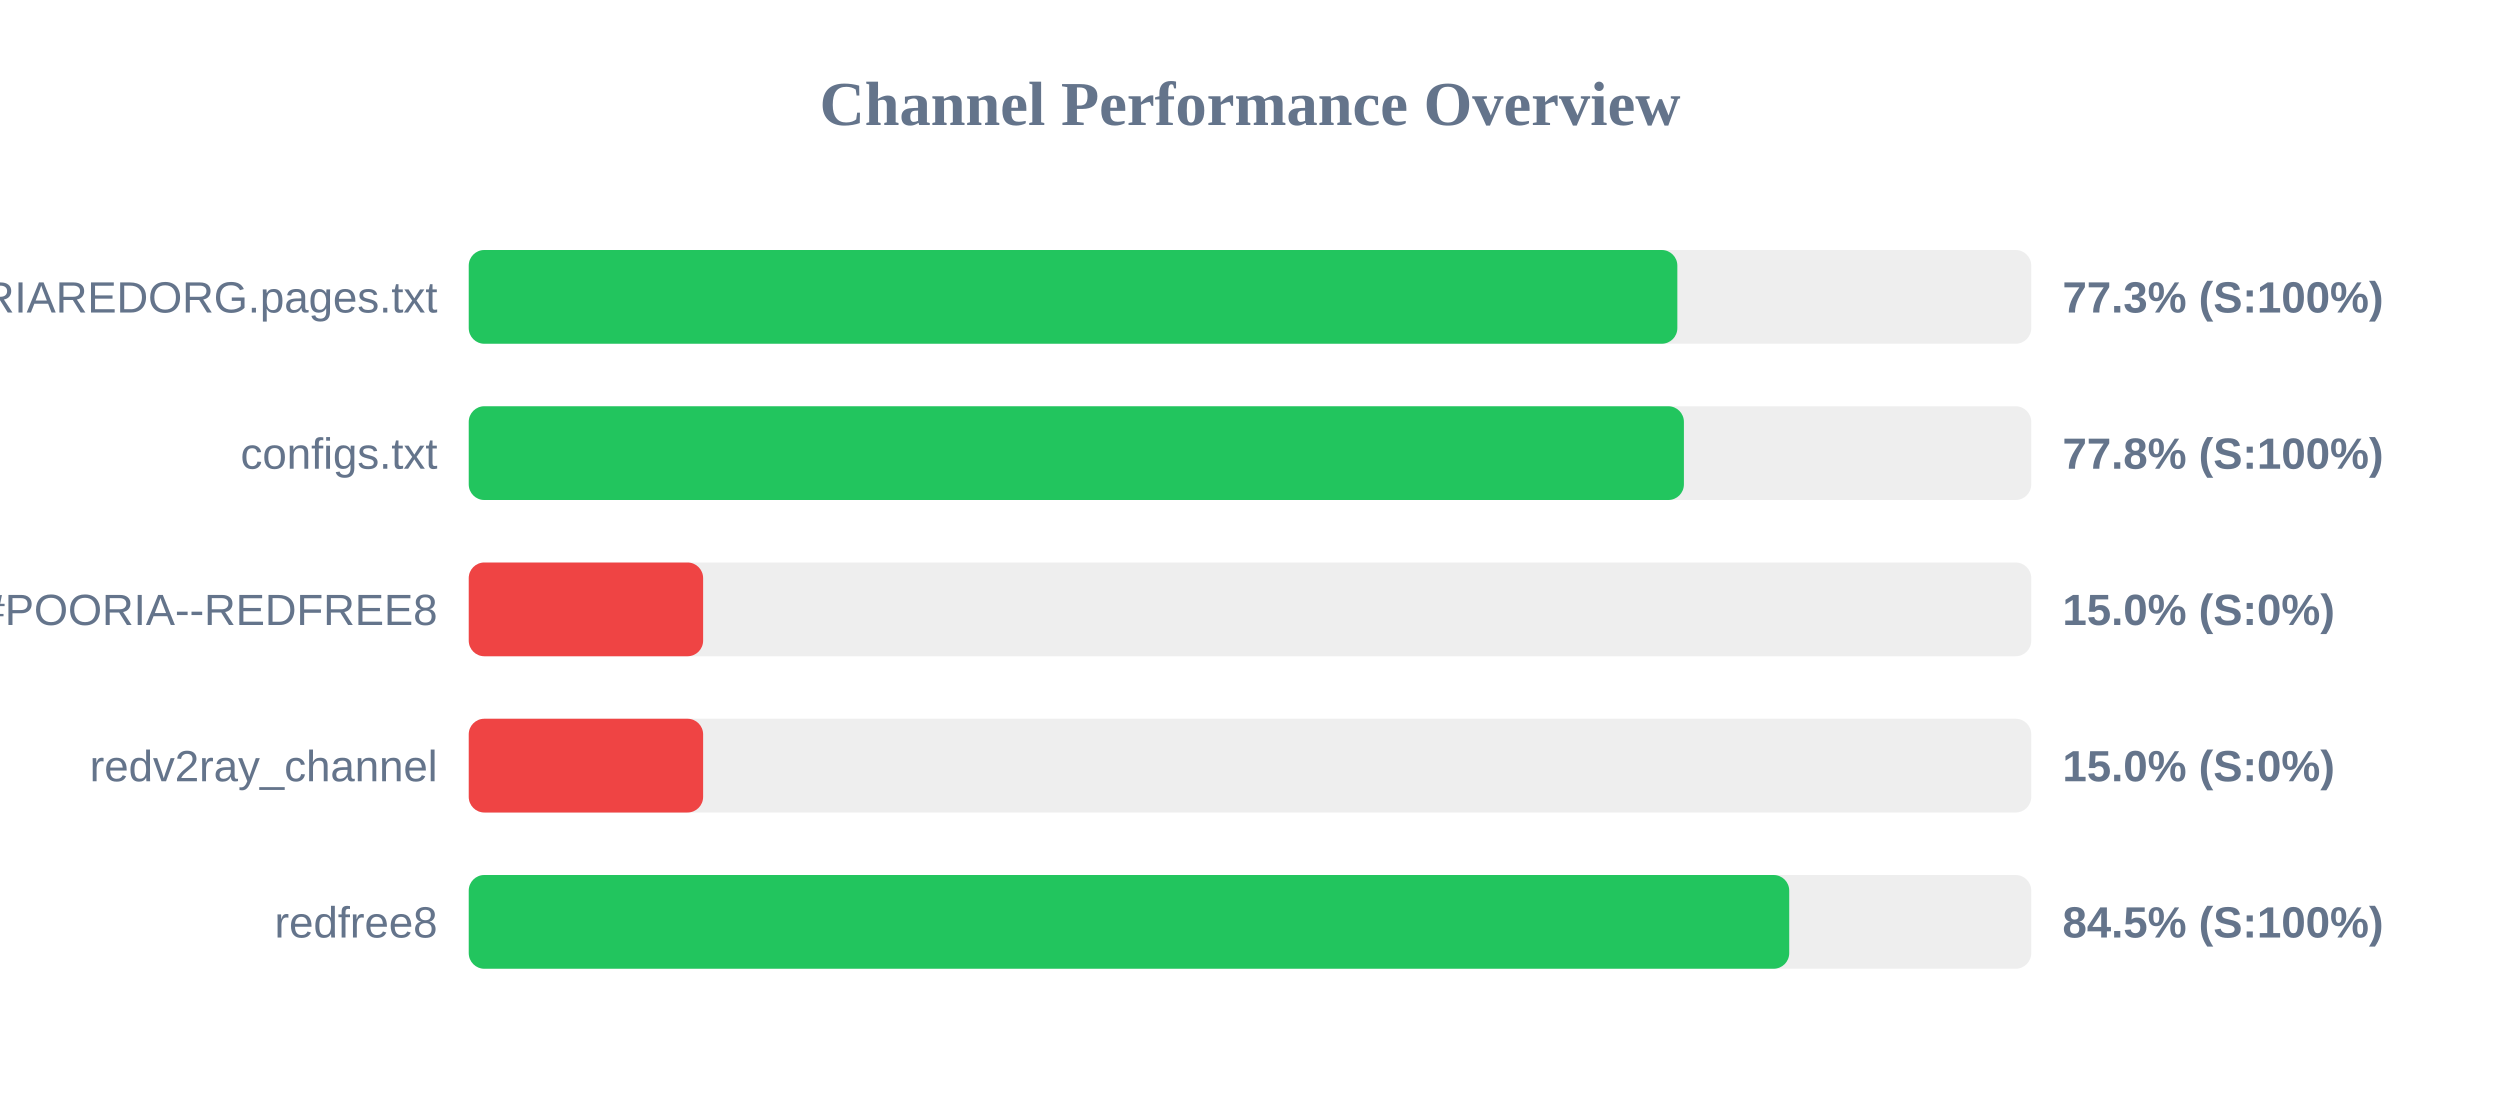
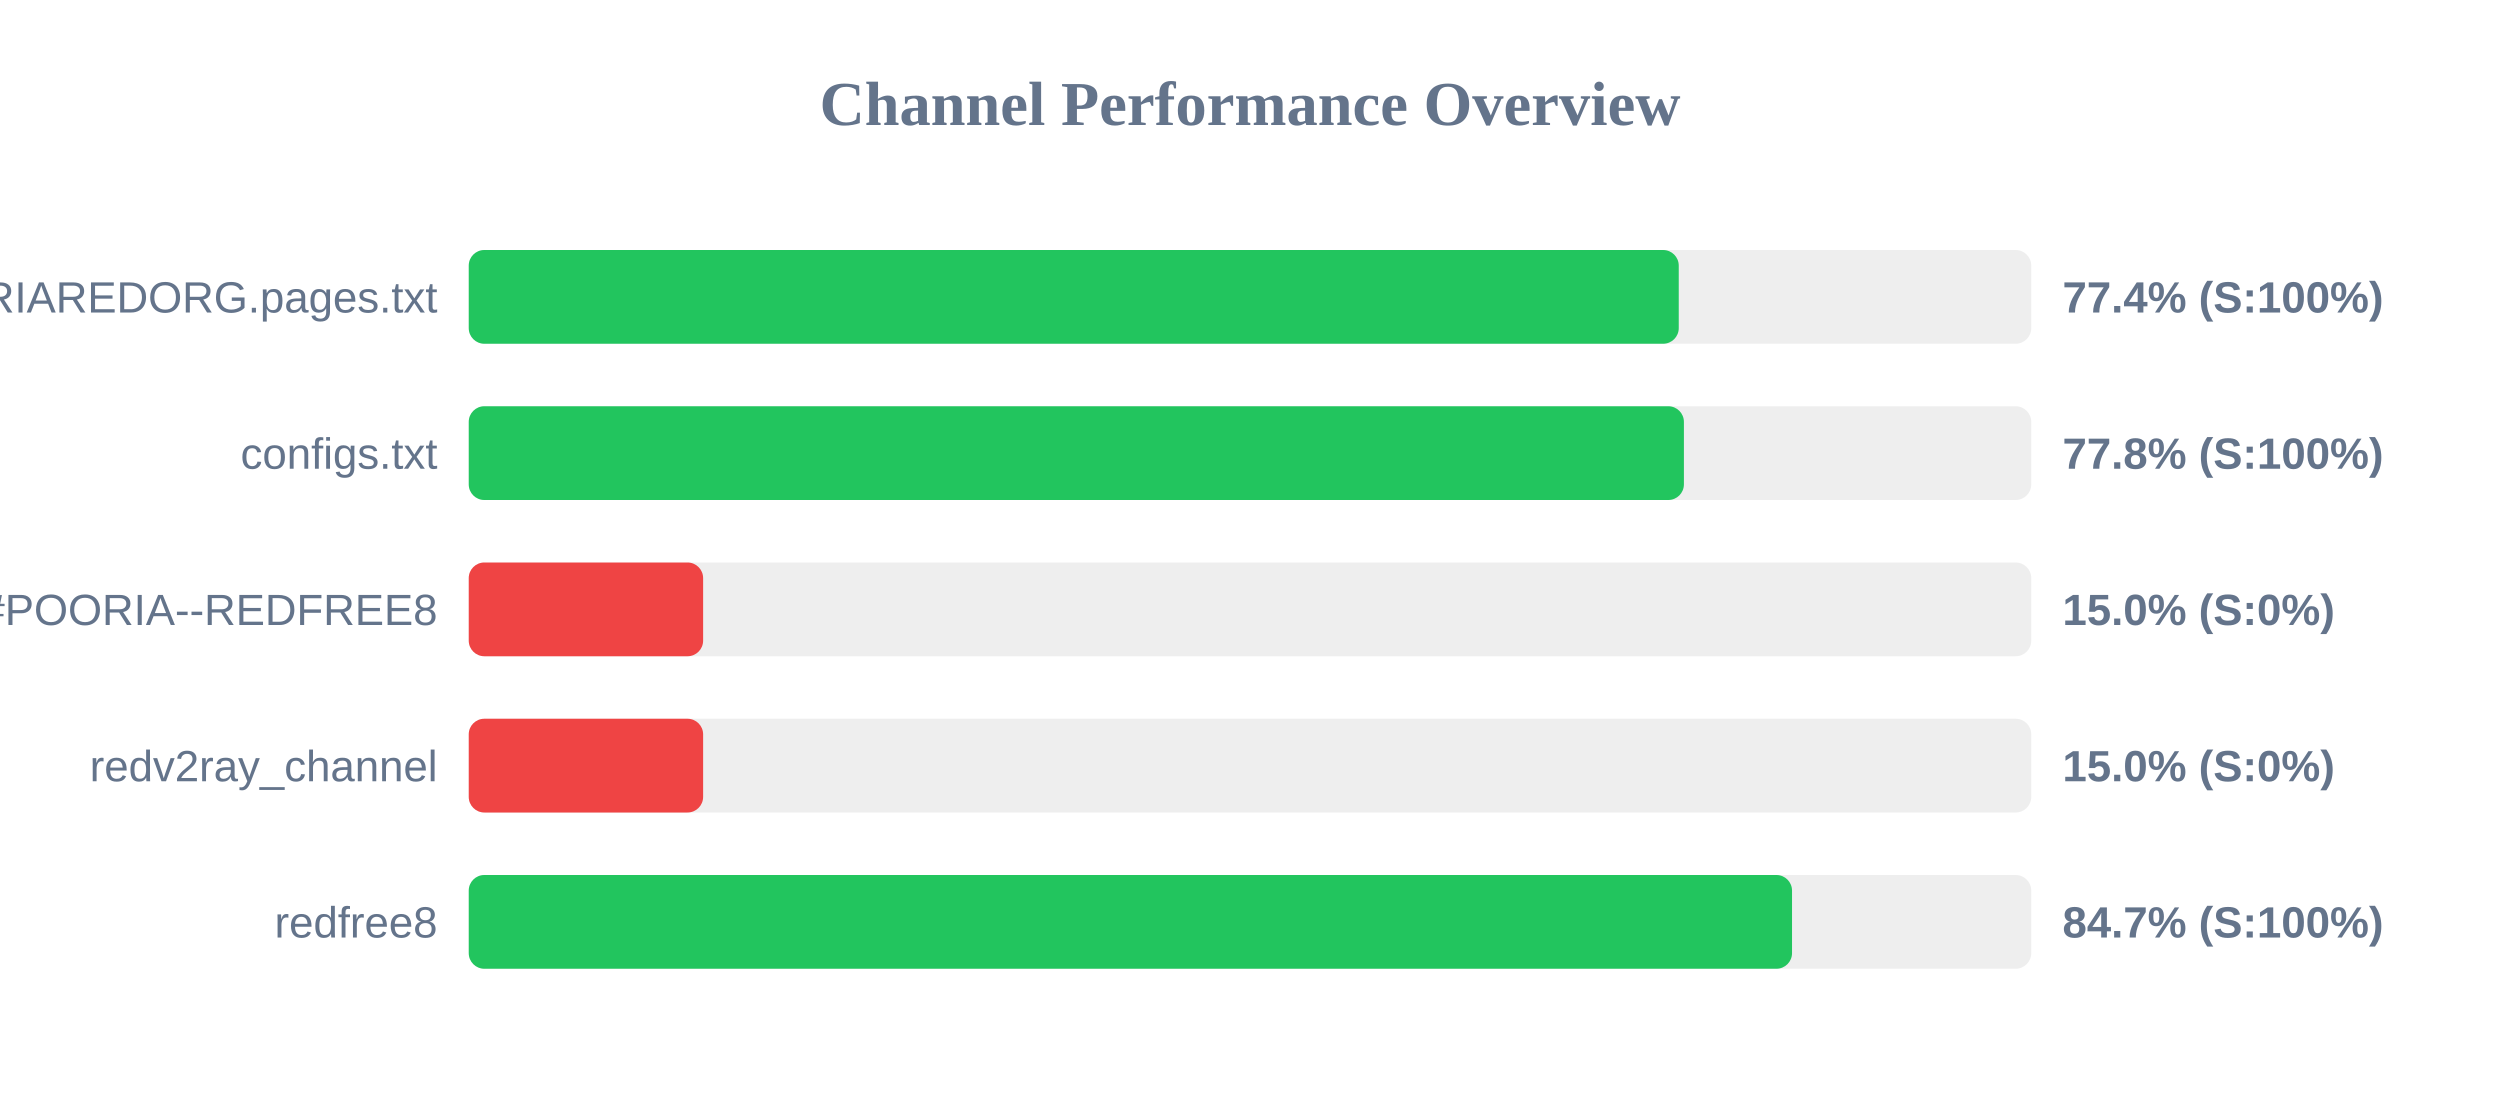
<svg xmlns="http://www.w3.org/2000/svg" width="800" height="350" version="1.1">
  <style>
        .row { font: 14px Arial; fill: #64748b; }
        .score { font: bold 14px Arial; fill: #64748b; }
    </style>
  <text x="400" y="40" text-anchor="middle" font-size="20px" font-weight="bold" fill="#64748b">Channel Performance Overview</text>
  <rect x="150" y="80" width="500" height="30" fill="#eee" rx="5" />
-   <rect x="150" y="80" width="386.75" height="30" fill="#22c55e" rx="5" />
+   <rect x="150" y="80" width="387.2" height="30" fill="#22c55e" rx="5" />
  <text x="140" y="100" text-anchor="end" class="row">POORIAREDORG.pages.txt</text>
-   <text x="660" y="100" text-anchor="start" class="score">77.3% (S:100%)</text>
+   <text x="660" y="100" text-anchor="start" class="score">77.4% (S:100%)</text>
  <rect x="150" y="130" width="500" height="30" fill="#eee" rx="5" />
  <rect x="150" y="130" width="388.85" height="30" fill="#22c55e" rx="5" />
  <text x="140" y="150" text-anchor="end" class="row">configs.txt</text>
  <text x="660" y="150" text-anchor="start" class="score">77.8% (S:100%)</text>
  <rect x="150" y="180" width="500" height="30" fill="#eee" rx="5" />
  <rect x="150" y="180" width="75.0" height="30" fill="#ef4444" rx="5" />
  <text x="140" y="200" text-anchor="end" class="row">POORIA--REDFREE8.txt#POORIA--REDFREE8</text>
  <text x="660" y="200" text-anchor="start" class="score">15.0% (S:0%)</text>
  <rect x="150" y="230" width="500" height="30" fill="#eee" rx="5" />
  <rect x="150" y="230" width="75.0" height="30" fill="#ef4444" rx="5" />
  <text x="140" y="250" text-anchor="end" class="row">redv2ray_channel</text>
  <text x="660" y="250" text-anchor="start" class="score">15.0% (S:0%)</text>
  <rect x="150" y="280" width="500" height="30" fill="#eee" rx="5" />
-   <rect x="150" y="280" width="422.55" height="30" fill="#22c55e" rx="5" />
+   <rect x="150" y="280" width="423.45" height="30" fill="#22c55e" rx="5" />
  <text x="140" y="300" text-anchor="end" class="row">redfree8</text>
-   <text x="660" y="300" text-anchor="start" class="score">84.5% (S:100%)</text>
+   <text x="660" y="300" text-anchor="start" class="score">84.7% (S:100%)</text>
</svg>
